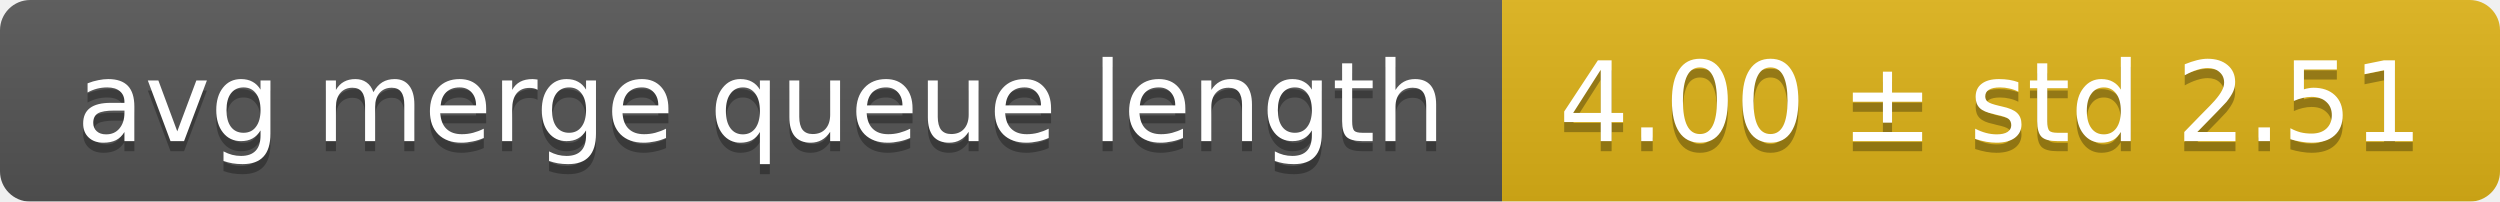
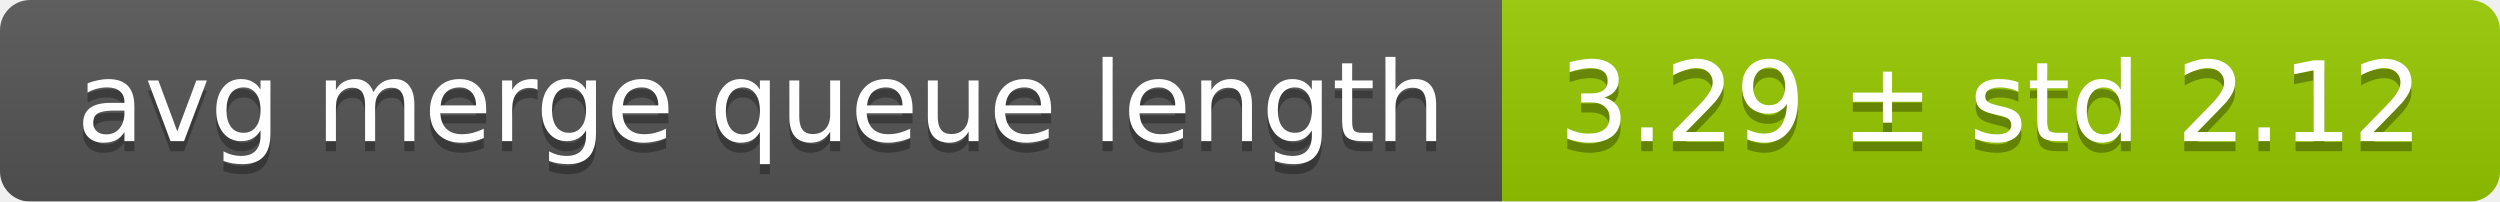
<svg xmlns="http://www.w3.org/2000/svg" width="248" height="20">
  <linearGradient id="smooth" x2="0" y2="100%">
    <stop offset="0" stop-color="#bbb" stop-opacity=".1" />
    <stop offset="1" stop-opacity=".1" />
  </linearGradient>
  <mask id="round">
    <rect width="248" height="20" rx="3" fill="#fff" />
  </mask>
  <g mask="url(#round)">
    <rect width="149" height="20" fill="#555" />
-     <rect x="149" width="99" height="20" fill="#dfb317" />
+     <rect x="149" width="99" height="20" fill="#97ca00" />
    <rect width="248" height="20" fill="url(#smooth)" />
  </g>
  <g fill="#fff" text-anchor="middle" font-family="DejaVu Sans,Verdana,Geneva,sans-serif" font-size="11">
    <text x="75.5" y="15" fill="#010101" fill-opacity=".3">avg merge queue length</text>
    <text x="75.5" y="14">avg merge queue length</text>
-     <text x="197.5" y="15" fill="#010101" fill-opacity=".3">4.00 ± std 2.51</text>
-     <text x="197.5" y="14">4.00 ± std 2.51</text>
+     <text x="197.5" y="15" fill="#010101" fill-opacity=".3">3.29 ± std 2.12</text>
+     <text x="197.5" y="14">3.29 ± std 2.12</text>
  </g>
</svg>
